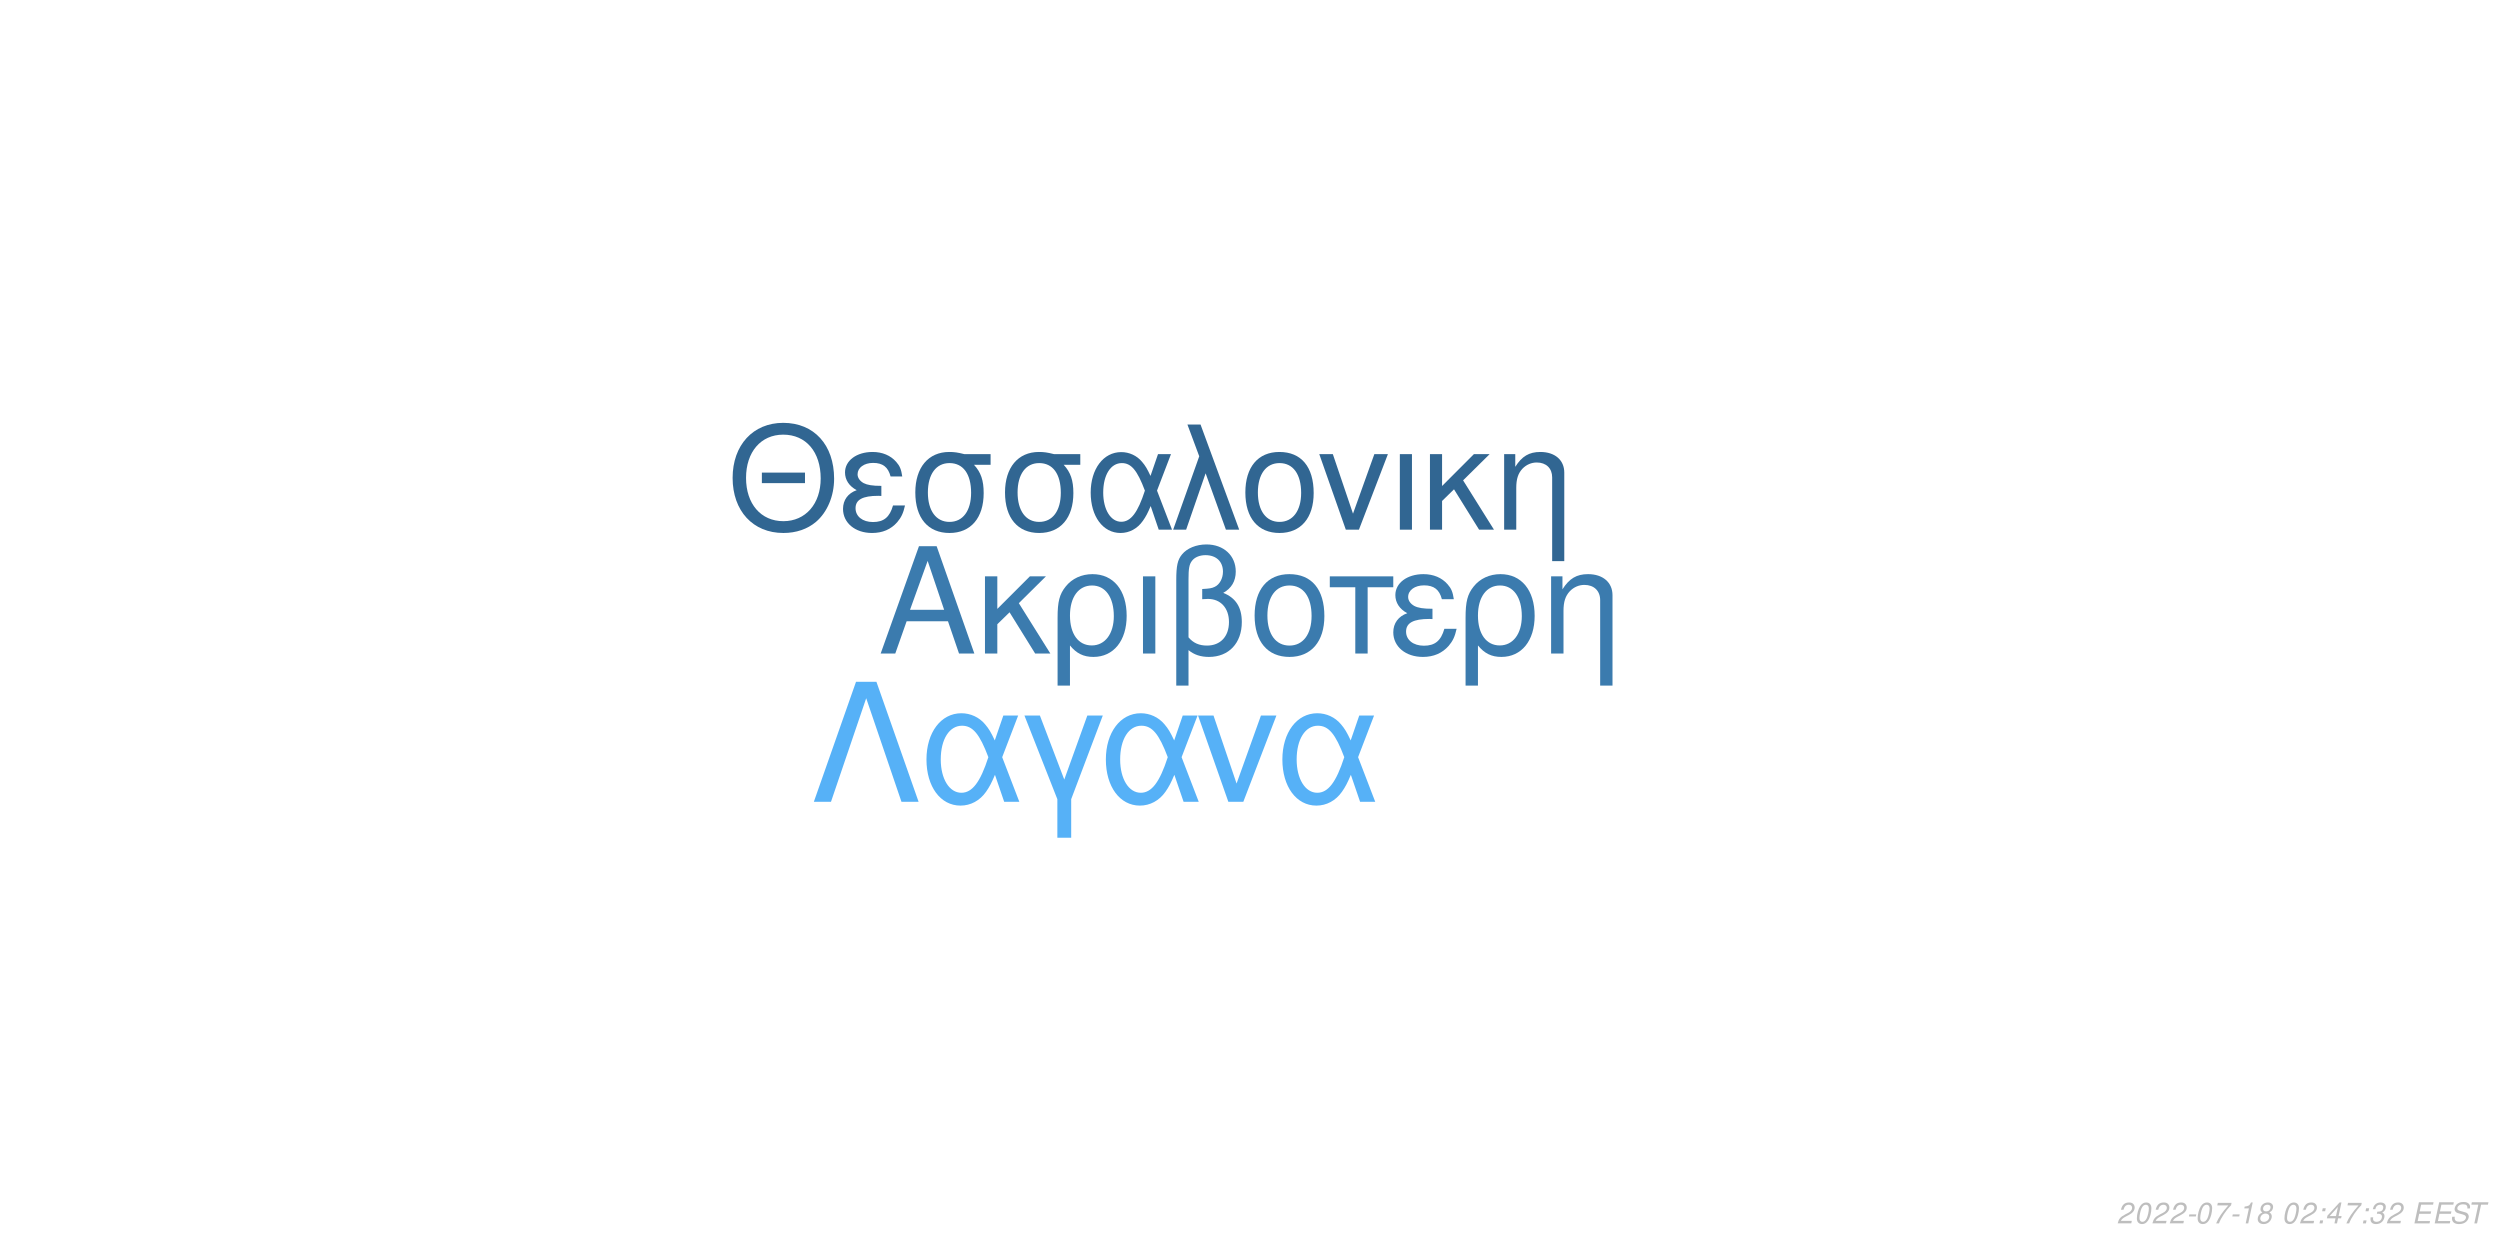
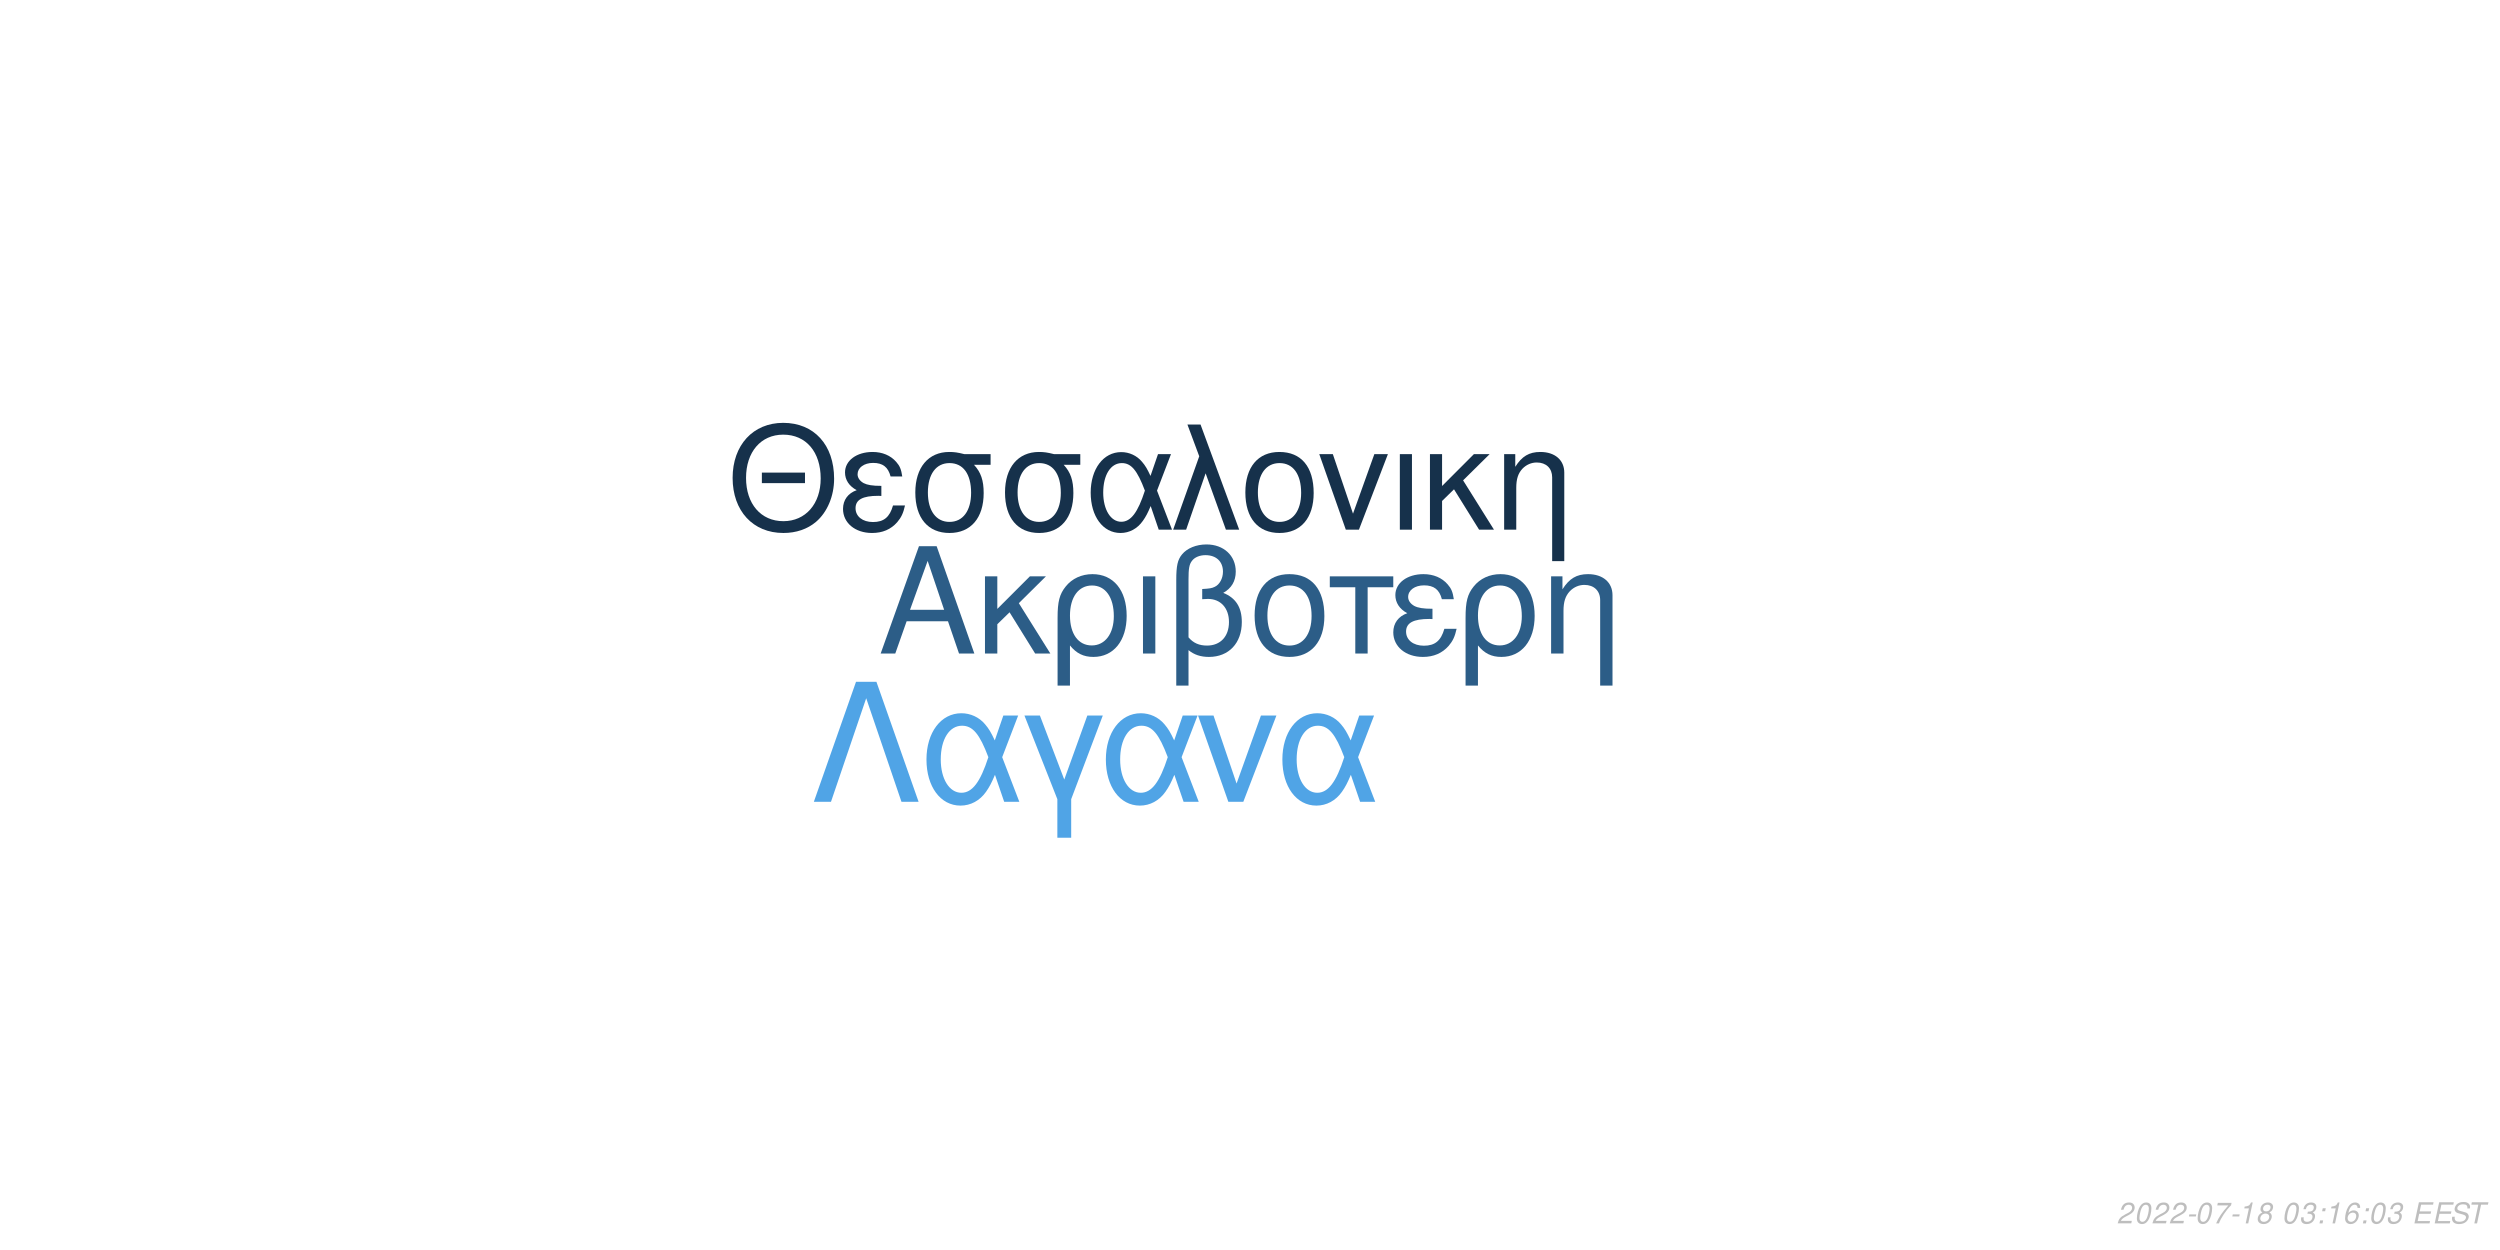
<svg xmlns="http://www.w3.org/2000/svg" xmlns:xlink="http://www.w3.org/1999/xlink" width="864pt" height="432pt" viewBox="0 0 864 432" version="1.1">
  <defs>
    <g>
      <symbol overflow="visible" id="glyph0-0">
        <path style="stroke:none;" d="" />
      </symbol>
      <symbol overflow="visible" id="glyph0-1">
        <path style="stroke:none;" d="M 24.125 -11.141 L 27.938 0 L 33.234 0 L 20.203 -37.094 L 14.094 -37.094 L 0.859 0 L 5.906 0 L 9.828 -11.141 Z M 22.797 -15.109 L 11 -15.109 L 17.094 -32.016 Z M 22.797 -15.109 " />
      </symbol>
      <symbol overflow="visible" id="glyph0-2">
        <path style="stroke:none;" d="M 7.172 -15.422 L 7.172 -26.672 L 2.906 -26.672 L 2.906 0 L 7.172 0 L 7.172 -10.125 L 11.406 -14.25 L 20.25 0 L 25.5 0 L 14.609 -17.406 L 23.969 -26.672 L 18.422 -26.672 Z M 7.172 -15.422 " />
      </symbol>
      <symbol overflow="visible" id="glyph0-3">
        <path style="stroke:none;" d="M 3 11.094 L 7.281 11.094 L 7.281 -2.797 C 9.516 -0.047 11.953 1.172 15.375 1.172 C 22.344 1.172 26.875 -4.422 26.875 -13.031 C 26.875 -21.891 22.297 -27.438 15.062 -27.438 C 11.297 -27.438 7.984 -25.906 5.797 -23.156 C 3.672 -20.516 3 -17.969 3 -12.359 Z M 14.906 -23.516 C 19.547 -23.516 22.438 -19.438 22.438 -12.922 C 22.438 -6.812 19.391 -2.797 14.812 -2.797 C 10.172 -2.797 7.281 -6.766 7.281 -13.125 C 7.281 -19.484 10.234 -23.516 14.906 -23.516 Z M 14.906 -23.516 " />
      </symbol>
      <symbol overflow="visible" id="glyph0-4">
        <path style="stroke:none;" d="M 3.516 0 L 7.781 0 L 7.781 -26.672 L 3.516 -26.672 Z M 3.516 0 " />
      </symbol>
      <symbol overflow="visible" id="glyph0-5">
        <path style="stroke:none;" d="M 4.016 11.094 L 8.25 11.094 L 8.25 -1.172 C 10.172 0.406 12.422 1.172 15.312 1.172 C 22.188 1.172 26.672 -3.609 26.672 -10.891 C 26.672 -15.984 24.578 -19.234 20.25 -20.969 C 23.109 -22.547 24.578 -25.031 24.578 -28.344 C 24.578 -33.844 20.406 -37.703 14.453 -37.703 C 10.938 -37.703 7.734 -36.391 6 -34.25 C 4.484 -32.422 4.016 -30.328 4.016 -25.391 Z M 8.25 -25.656 C 8.25 -29.359 8.5 -30.844 9.469 -32.062 C 10.375 -33.281 12.156 -34 14.094 -34 C 17.812 -34 20.156 -31.812 20.156 -28.297 C 20.156 -25.953 18.984 -23.812 17.297 -23.047 C 16.281 -22.547 15.469 -22.438 12.984 -22.297 L 12.984 -18.781 C 13.734 -18.828 14.344 -18.875 14.969 -18.875 C 19.344 -18.875 22.234 -15.719 22.234 -10.891 C 22.234 -5.906 19.281 -2.75 14.656 -2.75 C 11.953 -2.75 9.922 -3.609 8.25 -5.594 Z M 8.25 -25.656 " />
      </symbol>
      <symbol overflow="visible" id="glyph0-6">
        <path style="stroke:none;" d="M 14.094 -27.438 C 6.562 -27.438 2.094 -22.094 2.094 -13.125 C 2.094 -4.125 6.562 1.172 14.141 1.172 C 21.672 1.172 26.203 -4.172 26.203 -12.922 C 26.203 -22.188 21.828 -27.438 14.094 -27.438 Z M 14.141 -23.516 C 18.938 -23.516 21.781 -19.594 21.781 -12.984 C 21.781 -6.672 18.828 -2.75 14.141 -2.75 C 9.422 -2.75 6.516 -6.672 6.516 -13.125 C 6.516 -19.594 9.422 -23.516 14.141 -23.516 Z M 14.141 -23.516 " />
      </symbol>
      <symbol overflow="visible" id="glyph0-7">
        <path style="stroke:none;" d="M 7.891 0 L 12.156 0 L 12.156 -22.906 L 21.016 -22.906 L 21.016 -26.672 L -0.922 -26.672 L -0.922 -22.906 L 7.891 -22.906 Z M 7.891 0 " />
      </symbol>
      <symbol overflow="visible" id="glyph0-8">
        <path style="stroke:none;" d="M 14.562 -15.469 C 11.344 -15.469 9.562 -15.781 8.297 -16.438 C 6.922 -17.203 6.156 -18.328 6.156 -19.547 C 6.156 -21.891 8.453 -23.562 11.656 -23.562 C 15.062 -23.562 16.953 -22.094 17.812 -18.781 L 21.938 -18.781 C 21.578 -21.266 21.062 -22.5 19.797 -23.922 C 17.812 -26.203 14.906 -27.438 11.453 -27.438 C 5.797 -27.438 1.734 -24.375 1.734 -20.203 C 1.734 -17.609 3.156 -15.375 5.859 -13.938 C 2.797 -12.875 1.016 -10.484 1.016 -7.328 C 1.016 -2.391 5.297 1.172 11.25 1.172 C 14.969 1.172 17.906 -0.109 20.156 -2.641 C 21.578 -4.328 22.297 -5.797 22.906 -8.547 L 18.672 -8.547 C 17.5 -4.422 15.422 -2.703 11.609 -2.703 C 7.938 -2.703 5.438 -4.688 5.438 -7.578 C 5.438 -10.578 7.938 -11.953 13.484 -11.953 C 13.641 -11.953 14.094 -11.953 14.562 -11.906 Z M 14.562 -15.469 " />
      </symbol>
      <symbol overflow="visible" id="glyph0-9">
        <path style="stroke:none;" d="M 3.562 -26.672 L 3.562 0 L 7.844 0 L 7.844 -14.703 C 7.844 -17.906 8.5 -19.891 10.031 -21.531 C 11.406 -22.953 13.188 -23.719 15.062 -23.719 C 18.375 -23.719 20.516 -21.672 20.516 -18.469 L 20.516 11.094 L 24.781 11.094 L 24.781 -20.156 C 24.781 -24.578 21.469 -27.438 16.328 -27.438 C 12.359 -27.438 9.828 -25.906 7.484 -22.188 L 7.484 -26.672 Z M 3.562 -26.672 " />
      </symbol>
      <symbol overflow="visible" id="glyph1-0">
        <path style="stroke:none;" d="" />
      </symbol>
      <symbol overflow="visible" id="glyph1-1">
        <path style="stroke:none;" d="M 26.859 -19.734 L 11.953 -19.734 L 11.953 -16.094 L 26.859 -16.094 Z M 19.328 -36.922 C 8.922 -36.922 1.844 -29.25 1.844 -17.891 C 1.844 -6.484 8.875 1.141 19.391 1.141 C 23.812 1.141 27.703 -0.203 30.641 -2.688 C 34.578 -6.031 36.922 -11.656 36.922 -17.594 C 36.922 -29.297 30 -36.922 19.328 -36.922 Z M 19.328 -32.844 C 27.203 -32.844 32.281 -26.906 32.281 -17.688 C 32.281 -8.922 27.062 -2.938 19.391 -2.938 C 11.609 -2.938 6.484 -8.922 6.484 -17.891 C 6.484 -26.859 11.609 -32.844 19.328 -32.844 Z M 19.328 -32.844 " />
      </symbol>
      <symbol overflow="visible" id="glyph1-2">
        <path style="stroke:none;" d="M 14.25 -15.141 C 11.109 -15.141 9.375 -15.453 8.125 -16.094 C 6.781 -16.844 6.031 -17.938 6.031 -19.141 C 6.031 -21.422 8.266 -23.078 11.406 -23.078 C 14.75 -23.078 16.594 -21.625 17.438 -18.391 L 21.469 -18.391 C 21.125 -20.828 20.625 -22.031 19.391 -23.422 C 17.438 -25.656 14.594 -26.859 11.219 -26.859 C 5.688 -26.859 1.688 -23.875 1.688 -19.781 C 1.688 -17.234 3.094 -15.047 5.734 -13.656 C 2.734 -12.609 1 -10.266 1 -7.172 C 1 -2.344 5.188 1.141 11.016 1.141 C 14.656 1.141 17.547 -0.094 19.734 -2.594 C 21.125 -4.234 21.828 -5.688 22.422 -8.375 L 18.281 -8.375 C 17.141 -4.328 15.094 -2.641 11.359 -2.641 C 7.766 -2.641 5.328 -4.578 5.328 -7.422 C 5.328 -10.359 7.766 -11.703 13.203 -11.703 C 13.359 -11.703 13.797 -11.703 14.25 -11.656 Z M 14.25 -15.141 " />
      </symbol>
      <symbol overflow="visible" id="glyph1-3">
        <path style="stroke:none;" d="M 29 -26.109 L 19.938 -26.109 C 17.594 -26.703 16.438 -26.859 14.703 -26.859 C 7.469 -26.859 2.984 -21.469 2.984 -12.859 C 2.984 -4.031 7.375 1.141 14.797 1.141 C 22.172 1.141 26.609 -4.078 26.609 -12.656 C 26.609 -17.047 25.656 -19.828 23.266 -22.422 L 29 -22.422 Z M 14.797 -23.016 C 19.531 -23.016 22.266 -19.234 22.266 -12.75 C 22.266 -6.531 19.438 -2.688 14.797 -2.688 C 10.172 -2.688 7.328 -6.531 7.328 -12.859 C 7.328 -19.188 10.172 -23.016 14.797 -23.016 Z M 14.797 -23.016 " />
      </symbol>
      <symbol overflow="visible" id="glyph1-4">
        <path style="stroke:none;" d="M 29.344 -26.109 L 24.859 -26.109 L 22.266 -18.578 C 21.125 -21.031 20.484 -22.125 19.328 -23.469 C 17.547 -25.609 14.906 -26.812 12.156 -26.812 C 5.984 -26.812 1.594 -20.984 1.594 -12.812 C 1.594 -4.578 5.828 1.141 11.906 1.141 C 14.953 1.141 17.734 -0.344 19.625 -3.047 C 20.672 -4.531 21.281 -5.688 22.328 -8.172 L 25.109 0 L 29.703 0 L 24.516 -13.5 Z M 20.328 -13.5 C 17.891 -5.922 15.453 -2.734 12.156 -2.734 C 8.516 -2.734 5.922 -6.922 5.922 -12.812 C 5.922 -18.938 8.516 -23.016 12.359 -23.016 C 15.594 -23.016 17.688 -20.531 20.328 -13.5 Z M 20.328 -13.5 " />
      </symbol>
      <symbol overflow="visible" id="glyph1-5">
        <path style="stroke:none;" d="M 1.094 0 L 5.578 0 L 12.312 -19.484 L 19.328 0 L 23.922 0 L 10.562 -36.328 L 6.031 -36.328 L 10.109 -25.359 Z M 1.094 0 " />
      </symbol>
      <symbol overflow="visible" id="glyph1-6">
        <path style="stroke:none;" d="M 13.797 -26.859 C 6.422 -26.859 2.047 -21.625 2.047 -12.859 C 2.047 -4.031 6.422 1.141 13.859 1.141 C 21.234 1.141 25.656 -4.078 25.656 -12.656 C 25.656 -21.719 21.375 -26.859 13.797 -26.859 Z M 13.859 -23.016 C 18.531 -23.016 21.328 -19.188 21.328 -12.703 C 21.328 -6.531 18.438 -2.688 13.859 -2.688 C 9.219 -2.688 6.375 -6.531 6.375 -12.859 C 6.375 -19.188 9.219 -23.016 13.859 -23.016 Z M 13.859 -23.016 " />
      </symbol>
      <symbol overflow="visible" id="glyph1-7">
        <path style="stroke:none;" d="M 14.297 0 L 24.312 -26.109 L 19.625 -26.109 L 12.25 -5.531 L 5.281 -26.109 L 0.594 -26.109 L 9.766 0 Z M 14.297 0 " />
      </symbol>
      <symbol overflow="visible" id="glyph1-8">
        <path style="stroke:none;" d="M 3.438 0 L 7.625 0 L 7.625 -26.109 L 3.438 -26.109 Z M 3.438 0 " />
      </symbol>
      <symbol overflow="visible" id="glyph1-9">
        <path style="stroke:none;" d="M 7.031 -15.094 L 7.031 -26.109 L 2.844 -26.109 L 2.844 0 L 7.031 0 L 7.031 -9.922 L 11.156 -13.953 L 19.828 0 L 24.969 0 L 14.297 -17.047 L 23.469 -26.109 L 18.031 -26.109 Z M 7.031 -15.094 " />
      </symbol>
      <symbol overflow="visible" id="glyph1-10">
        <path style="stroke:none;" d="M 3.484 -26.109 L 3.484 0 L 7.672 0 L 7.672 -14.406 C 7.672 -17.547 8.328 -19.484 9.812 -21.078 C 11.156 -22.469 12.906 -23.219 14.75 -23.219 C 17.984 -23.219 20.078 -21.234 20.078 -18.094 L 20.078 10.859 L 24.266 10.859 L 24.266 -19.734 C 24.266 -24.062 21.031 -26.859 16 -26.859 C 12.109 -26.859 9.609 -25.359 7.328 -21.719 L 7.328 -26.109 Z M 3.484 -26.109 " />
      </symbol>
      <symbol overflow="visible" id="glyph2-0">
        <path style="stroke:none;" d="" />
      </symbol>
      <symbol overflow="visible" id="glyph2-1">
        <path style="stroke:none;" d="M 22.531 -41.484 L 15.484 -41.484 L 0.906 0 L 6.828 0 L 19 -35.797 L 31.188 0 L 37.109 0 Z M 22.531 -41.484 " />
      </symbol>
      <symbol overflow="visible" id="glyph2-2">
        <path style="stroke:none;" d="M 33.516 -29.812 L 28.391 -29.812 L 25.438 -21.219 C 24.125 -24.016 23.391 -25.266 22.078 -26.797 C 20.031 -29.25 17.016 -30.609 13.891 -30.609 C 6.828 -30.609 1.828 -23.953 1.828 -14.625 C 1.828 -5.234 6.656 1.312 13.594 1.312 C 17.078 1.312 20.266 -0.391 22.422 -3.469 C 23.609 -5.172 24.297 -6.484 25.5 -9.328 L 28.688 0 L 33.922 0 L 28 -15.422 Z M 23.219 -15.422 C 20.422 -6.766 17.641 -3.125 13.891 -3.125 C 9.734 -3.125 6.766 -7.906 6.766 -14.625 C 6.766 -21.625 9.734 -26.297 14.109 -26.297 C 17.812 -26.297 20.203 -23.453 23.219 -15.422 Z M 23.219 -15.422 " />
      </symbol>
      <symbol overflow="visible" id="glyph2-3">
        <path style="stroke:none;" d="M 12.062 12.406 L 16.844 12.406 L 16.844 -0.906 L 27.766 -29.812 L 22.422 -29.812 L 14.453 -7.688 L 6.031 -29.812 L 0.688 -29.812 L 12.062 -0.906 Z M 12.062 12.406 " />
      </symbol>
      <symbol overflow="visible" id="glyph2-4">
        <path style="stroke:none;" d="M 16.328 0 L 27.766 -29.812 L 22.422 -29.812 L 14 -6.312 L 6.031 -29.812 L 0.688 -29.812 L 11.156 0 Z M 16.328 0 " />
      </symbol>
      <symbol overflow="visible" id="glyph3-0">
        <path style="stroke:none;" d="" />
      </symbol>
      <symbol overflow="visible" id="glyph3-1">
        <path style="stroke:none;" d="M 5.234 -0.875 L 1.469 -0.875 C 1.641 -1.375 2.203 -1.891 3.109 -2.344 L 4.234 -2.938 C 5.562 -3.625 6.219 -4.469 6.219 -5.484 C 6.219 -5.938 6.062 -6.359 5.797 -6.656 C 5.469 -7.047 4.984 -7.234 4.312 -7.234 C 2.766 -7.234 1.891 -6.453 1.484 -4.734 L 2.375 -4.734 C 2.484 -5.188 2.609 -5.484 2.797 -5.75 C 3.094 -6.203 3.609 -6.453 4.188 -6.453 C 4.891 -6.453 5.344 -6.031 5.344 -5.375 C 5.344 -4.703 4.859 -4.094 4.016 -3.656 L 2.984 -3.125 C 1.234 -2.188 0.797 -1.656 0.344 -0.016 L 5.047 -0.016 Z M 5.234 -0.875 " />
      </symbol>
      <symbol overflow="visible" id="glyph3-2">
        <path style="stroke:none;" d="M 4.203 -7.234 C 3.375 -7.234 2.688 -6.812 2.125 -5.984 C 1.484 -5.047 0.984 -3.188 0.984 -1.734 C 0.984 -1.109 1.172 -0.562 1.484 -0.266 C 1.797 0.047 2.281 0.234 2.766 0.234 C 3.625 0.234 4.281 -0.156 4.859 -1.016 C 5.516 -1.953 6 -3.797 6 -5.266 C 6 -6.5 5.328 -7.234 4.203 -7.234 Z M 4.094 -6.453 C 4.734 -6.453 5.125 -5.984 5.125 -5.156 C 5.125 -4.203 4.781 -2.625 4.406 -1.812 C 3.984 -0.938 3.516 -0.547 2.875 -0.547 C 2.25 -0.547 1.875 -1.031 1.875 -1.828 C 1.875 -2.797 2.203 -4.344 2.594 -5.203 C 2.984 -6.047 3.453 -6.453 4.094 -6.453 Z M 4.094 -6.453 " />
      </symbol>
      <symbol overflow="visible" id="glyph3-3">
        <path style="stroke:none;" d="M 3.516 -3.125 L 1.125 -3.125 L 0.969 -2.406 L 3.359 -2.406 Z M 3.516 -3.125 " />
      </symbol>
      <symbol overflow="visible" id="glyph3-4">
        <path style="stroke:none;" d="M 6.703 -7.094 L 1.953 -7.094 L 1.766 -6.219 L 5.594 -6.219 C 3.344 -3.688 2.266 -2.109 1.375 0 L 2.344 0 C 3.031 -1.906 4.828 -4.594 6.547 -6.281 Z M 6.703 -7.094 " />
      </symbol>
      <symbol overflow="visible" id="glyph3-5">
        <path style="stroke:none;" d="M 3.703 -5.188 L 2.594 0 L 3.469 0 L 5.016 -7.234 L 4.438 -7.234 C 3.906 -6.156 3.688 -6.016 2.234 -5.812 L 2.109 -5.188 Z M 3.703 -5.188 " />
      </symbol>
      <symbol overflow="visible" id="glyph3-6">
        <path style="stroke:none;" d="M 4.766 -3.797 C 5.078 -3.969 5.234 -4.078 5.438 -4.234 C 5.812 -4.594 6.062 -5.172 6.062 -5.734 C 6.062 -6.625 5.344 -7.234 4.266 -7.234 C 2.812 -7.234 1.703 -6.219 1.703 -4.875 C 1.703 -4.406 1.875 -4.125 2.359 -3.812 C 1.297 -3.312 0.75 -2.516 0.75 -1.469 C 0.75 -0.438 1.547 0.234 2.812 0.234 C 3.656 0.234 4.359 -0.094 4.938 -0.734 C 5.359 -1.234 5.609 -1.859 5.609 -2.438 C 5.609 -3.047 5.312 -3.516 4.766 -3.797 Z M 4.109 -6.453 C 4.797 -6.453 5.188 -6.125 5.188 -5.578 C 5.188 -5.266 5.062 -4.922 4.859 -4.672 C 4.562 -4.312 4.188 -4.156 3.656 -4.156 C 2.984 -4.156 2.594 -4.453 2.594 -4.984 C 2.594 -5.859 3.203 -6.453 4.109 -6.453 Z M 3.453 -3.406 C 4.234 -3.406 4.734 -2.984 4.734 -2.312 C 4.734 -1.312 3.922 -0.547 2.875 -0.547 C 2.125 -0.547 1.625 -0.969 1.625 -1.625 C 1.625 -2.609 2.438 -3.406 3.453 -3.406 Z M 3.453 -3.406 " />
      </symbol>
      <symbol overflow="visible" id="glyph3-7">
        <path style="stroke:none;" d="" />
      </symbol>
      <symbol overflow="visible" id="glyph3-8">
+         <path style="stroke:none;" d="M 2.922 -3.312 C 3.125 -3.344 3.234 -3.344 3.375 -3.344 C 4.203 -3.344 4.688 -3 4.688 -2.406 C 4.688 -1.312 3.906 -0.547 2.781 -0.547 C 2.047 -0.547 1.594 -0.938 1.594 -1.562 C 1.594 -1.719 1.609 -1.844 1.656 -2.094 L 0.766 -2.094 C 0.734 -1.797 0.719 -1.641 0.719 -1.469 C 0.719 -0.375 1.406 0.234 2.641 0.234 C 3.547 0.234 4.297 -0.078 4.812 -0.656 C 5.266 -1.156 5.562 -1.875 5.562 -2.547 C 5.562 -3.125 5.344 -3.453 4.797 -3.734 C 5.641 -4.234 6.016 -4.844 6.016 -5.734 C 6.016 -6.656 5.312 -7.234 4.203 -7.234 C 3.375 -7.234 2.672 -6.938 2.188 -6.375 C 1.891 -6.031 1.703 -5.641 1.516 -4.906 L 2.391 -4.906 C 2.5 -5.359 2.594 -5.594 2.734 -5.812 C 3.047 -6.234 3.516 -6.453 4.078 -6.453 C 4.734 -6.453 5.141 -6.125 5.141 -5.578 C 5.141 -5.188 5.016 -4.797 4.797 -4.547 C 4.516 -4.234 4 -4.062 3.266 -4.062 L 3.078 -4.062 Z M 2.922 -3.312 " />
+       </symbol>
+       <symbol overflow="visible" id="glyph3-9">
        <path style="stroke:none;" d="M 2.359 -1.031 L 1.312 -1.031 L 1.094 0 L 2.141 0 Z M 3.266 -5.234 L 2.219 -5.234 L 2 -4.203 L 3.047 -4.203 Z M 3.266 -5.234 " />
      </symbol>
-       <symbol overflow="visible" id="glyph3-9">
-         <path style="stroke:none;" d="M 3.625 -1.75 L 3.266 0 L 4.141 0 L 4.516 -1.75 L 5.562 -1.75 L 5.734 -2.531 L 4.688 -2.531 L 5.688 -7.234 L 5.016 -7.234 L 0.844 -2.672 L 0.641 -1.75 Z M 3.797 -2.531 L 1.594 -2.531 L 4.469 -5.703 Z M 3.797 -2.531 " />
-       </symbol>
      <symbol overflow="visible" id="glyph3-10">
-         <path style="stroke:none;" d="M 2.922 -3.312 C 3.125 -3.344 3.234 -3.344 3.375 -3.344 C 4.203 -3.344 4.688 -3 4.688 -2.406 C 4.688 -1.312 3.906 -0.547 2.781 -0.547 C 2.047 -0.547 1.594 -0.938 1.594 -1.562 C 1.594 -1.719 1.609 -1.844 1.656 -2.094 L 0.766 -2.094 C 0.734 -1.797 0.719 -1.641 0.719 -1.469 C 0.719 -0.375 1.406 0.234 2.641 0.234 C 3.547 0.234 4.297 -0.078 4.812 -0.656 C 5.266 -1.156 5.562 -1.875 5.562 -2.547 C 5.562 -3.125 5.344 -3.453 4.797 -3.734 C 5.641 -4.234 6.016 -4.844 6.016 -5.734 C 6.016 -6.656 5.312 -7.234 4.203 -7.234 C 3.375 -7.234 2.672 -6.938 2.188 -6.375 C 1.891 -6.031 1.703 -5.641 1.516 -4.906 L 2.391 -4.906 C 2.5 -5.359 2.594 -5.594 2.734 -5.812 C 3.047 -6.234 3.516 -6.453 4.078 -6.453 C 4.734 -6.453 5.141 -6.125 5.141 -5.578 C 5.141 -5.188 5.016 -4.797 4.797 -4.547 C 4.516 -4.234 4 -4.062 3.266 -4.062 L 3.078 -4.062 Z M 2.922 -3.312 " />
+         <path style="stroke:none;" d="M 6.125 -5.344 L 6.141 -5.625 C 6.141 -6.609 5.453 -7.234 4.391 -7.234 C 3.438 -7.234 2.641 -6.719 2.016 -5.703 C 1.422 -4.781 0.938 -2.953 0.938 -1.688 C 0.938 -0.516 1.688 0.234 2.859 0.234 C 3.703 0.234 4.438 -0.156 5 -0.875 C 5.406 -1.422 5.672 -2.156 5.672 -2.766 C 5.672 -3.812 4.969 -4.5 3.906 -4.5 C 3.234 -4.5 2.672 -4.234 2.094 -3.625 C 2.406 -5.375 3.234 -6.453 4.25 -6.453 C 4.703 -6.453 5.062 -6.234 5.172 -5.844 C 5.203 -5.719 5.234 -5.578 5.25 -5.344 Z M 3.656 -3.734 C 4.344 -3.734 4.797 -3.281 4.797 -2.625 C 4.797 -1.469 3.984 -0.547 2.984 -0.547 C 2.297 -0.547 1.812 -1.047 1.812 -1.766 C 1.812 -2.859 2.625 -3.734 3.656 -3.734 Z M 3.656 -3.734 " />
      </symbol>
      <symbol overflow="visible" id="glyph3-11">
        <path style="stroke:none;" d="M 2.547 -3.312 L 6.5 -3.312 L 6.688 -4.141 L 2.719 -4.141 L 3.219 -6.469 L 7.344 -6.469 L 7.516 -7.297 L 2.453 -7.297 L 0.906 0 L 6.125 0 L 6.297 -0.812 L 2.016 -0.812 Z M 2.547 -3.312 " />
      </symbol>
      <symbol overflow="visible" id="glyph3-12">
        <path style="stroke:none;" d="M 7.062 -5.156 C 7.125 -5.438 7.141 -5.562 7.141 -5.703 C 7.141 -6.156 6.938 -6.594 6.594 -6.891 C 6.188 -7.25 5.656 -7.406 4.875 -7.406 C 3.844 -7.406 3.047 -7.125 2.5 -6.562 C 2.094 -6.141 1.781 -5.438 1.781 -4.922 C 1.781 -4.297 2.219 -3.766 2.891 -3.562 L 4.594 -3.094 C 5.406 -2.859 5.734 -2.578 5.734 -2.094 C 5.734 -1.781 5.547 -1.406 5.266 -1.141 C 4.844 -0.766 4.266 -0.578 3.453 -0.578 C 2.328 -0.578 1.812 -0.984 1.812 -1.906 C 1.812 -2.047 1.812 -2.125 1.844 -2.312 L 0.984 -2.312 C 0.906 -2.062 0.891 -1.906 0.891 -1.688 C 0.891 -0.484 1.797 0.234 3.297 0.234 C 4.359 0.234 5.234 -0.062 5.812 -0.609 C 6.344 -1.078 6.688 -1.797 6.688 -2.375 C 6.688 -2.641 6.609 -2.906 6.453 -3.156 C 6.234 -3.5 5.938 -3.703 5.469 -3.828 L 3.75 -4.312 C 2.984 -4.547 2.734 -4.734 2.734 -5.188 C 2.734 -5.547 2.875 -5.844 3.188 -6.109 C 3.547 -6.438 4.031 -6.594 4.703 -6.594 C 5.266 -6.594 5.688 -6.484 5.906 -6.297 C 6.094 -6.125 6.219 -5.797 6.219 -5.516 C 6.219 -5.422 6.203 -5.344 6.188 -5.156 Z M 7.062 -5.156 " />
      </symbol>
      <symbol overflow="visible" id="glyph3-13">
        <path style="stroke:none;" d="M 4.938 -6.469 L 7.312 -6.469 L 7.484 -7.297 L 1.75 -7.297 L 1.578 -6.469 L 3.984 -6.469 L 2.609 0 L 3.547 0 Z M 4.938 -6.469 " />
      </symbol>
    </g>
  </defs>
  <g id="surface1">
    <rect x="0" y="0" width="864" height="432" style="fill:rgb(100%,100%,100%);fill-opacity:1;stroke:none;" />
-     <g style="fill:rgb(23.137%,48.235%,68.235%);fill-opacity:1;">
+     <g style="fill:rgb(17.255%,36.471%,52.941%);fill-opacity:1;">
      <use xlink:href="#glyph0-1" x="303.5" y="225.861" />
      <use xlink:href="#glyph0-2" x="337.5" y="225.861" />
      <use xlink:href="#glyph0-3" x="362.5" y="225.861" />
      <use xlink:href="#glyph0-4" x="391.5" y="225.861" />
      <use xlink:href="#glyph0-5" x="402.5" y="225.861" />
      <use xlink:href="#glyph0-6" x="431.5" y="225.861" />
      <use xlink:href="#glyph0-7" x="460.5" y="225.861" />
      <use xlink:href="#glyph0-8" x="480.5" y="225.861" />
      <use xlink:href="#glyph0-3" x="503.5" y="225.861" />
      <use xlink:href="#glyph0-9" x="532.5" y="225.861" />
    </g>
-     <g style="fill:rgb(19.216%,40%,57.255%);fill-opacity:1;">
+     <g style="fill:rgb(8.627%,19.216%,29.412%);fill-opacity:1;">
      <use xlink:href="#glyph1-1" x="251.348" y="183.058" />
      <use xlink:href="#glyph1-2" x="290.348" y="183.058" />
      <use xlink:href="#glyph1-3" x="313.348" y="183.058" />
      <use xlink:href="#glyph1-3" x="344.348" y="183.058" />
      <use xlink:href="#glyph1-4" x="375.348" y="183.058" />
      <use xlink:href="#glyph1-5" x="404.348" y="183.058" />
      <use xlink:href="#glyph1-6" x="428.348" y="183.058" />
      <use xlink:href="#glyph1-7" x="455.348" y="183.058" />
      <use xlink:href="#glyph1-8" x="480.348" y="183.058" />
      <use xlink:href="#glyph1-9" x="491.348" y="183.058" />
      <use xlink:href="#glyph1-10" x="516.348" y="183.058" />
    </g>
-     <g style="fill:rgb(33.725%,69.412%,96.863%);fill-opacity:1;">
+     <g style="fill:rgb(31.373%,64.314%,90.196%);fill-opacity:1;">
      <use xlink:href="#glyph2-1" x="280.359" y="277.105" />
      <use xlink:href="#glyph2-2" x="318.359" y="277.105" />
      <use xlink:href="#glyph2-3" x="353.359" y="277.105" />
      <use xlink:href="#glyph2-2" x="380.359" y="277.105" />
      <use xlink:href="#glyph2-4" x="413.359" y="277.105" />
      <use xlink:href="#glyph2-2" x="441.359" y="277.105" />
    </g>
    <g style="fill:rgb(74.51%,74.51%,74.51%);fill-opacity:1;">
      <use xlink:href="#glyph3-1" x="731.52" y="422.81" />
      <use xlink:href="#glyph3-2" x="737.52" y="422.81" />
      <use xlink:href="#glyph3-1" x="743.52" y="422.81" />
      <use xlink:href="#glyph3-1" x="749.52" y="422.81" />
      <use xlink:href="#glyph3-3" x="755.52" y="422.81" />
      <use xlink:href="#glyph3-2" x="758.52" y="422.81" />
      <use xlink:href="#glyph3-4" x="764.52" y="422.81" />
      <use xlink:href="#glyph3-3" x="770.52" y="422.81" />
      <use xlink:href="#glyph3-5" x="773.52" y="422.81" />
      <use xlink:href="#glyph3-6" x="779.52" y="422.81" />
      <use xlink:href="#glyph3-7" x="785.52" y="422.81" />
      <use xlink:href="#glyph3-2" x="788.52" y="422.81" />
-       <use xlink:href="#glyph3-1" x="794.52" y="422.81" />
-       <use xlink:href="#glyph3-8" x="800.52" y="422.81" />
-       <use xlink:href="#glyph3-9" x="803.52" y="422.81" />
-       <use xlink:href="#glyph3-4" x="809.52" y="422.81" />
-       <use xlink:href="#glyph3-8" x="815.52" y="422.81" />
-       <use xlink:href="#glyph3-10" x="818.52" y="422.81" />
-       <use xlink:href="#glyph3-1" x="824.52" y="422.81" />
+       <use xlink:href="#glyph3-8" x="794.52" y="422.81" />
+       <use xlink:href="#glyph3-9" x="800.52" y="422.81" />
+       <use xlink:href="#glyph3-5" x="803.52" y="422.81" />
+       <use xlink:href="#glyph3-10" x="809.52" y="422.81" />
+       <use xlink:href="#glyph3-9" x="815.52" y="422.81" />
+       <use xlink:href="#glyph3-2" x="818.52" y="422.81" />
+       <use xlink:href="#glyph3-8" x="824.52" y="422.81" />
      <use xlink:href="#glyph3-7" x="830.52" y="422.81" />
      <use xlink:href="#glyph3-11" x="833.52" y="422.81" />
      <use xlink:href="#glyph3-11" x="840.52" y="422.81" />
      <use xlink:href="#glyph3-12" x="846.52" y="422.81" />
      <use xlink:href="#glyph3-13" x="852.52" y="422.81" />
    </g>
  </g>
</svg>
